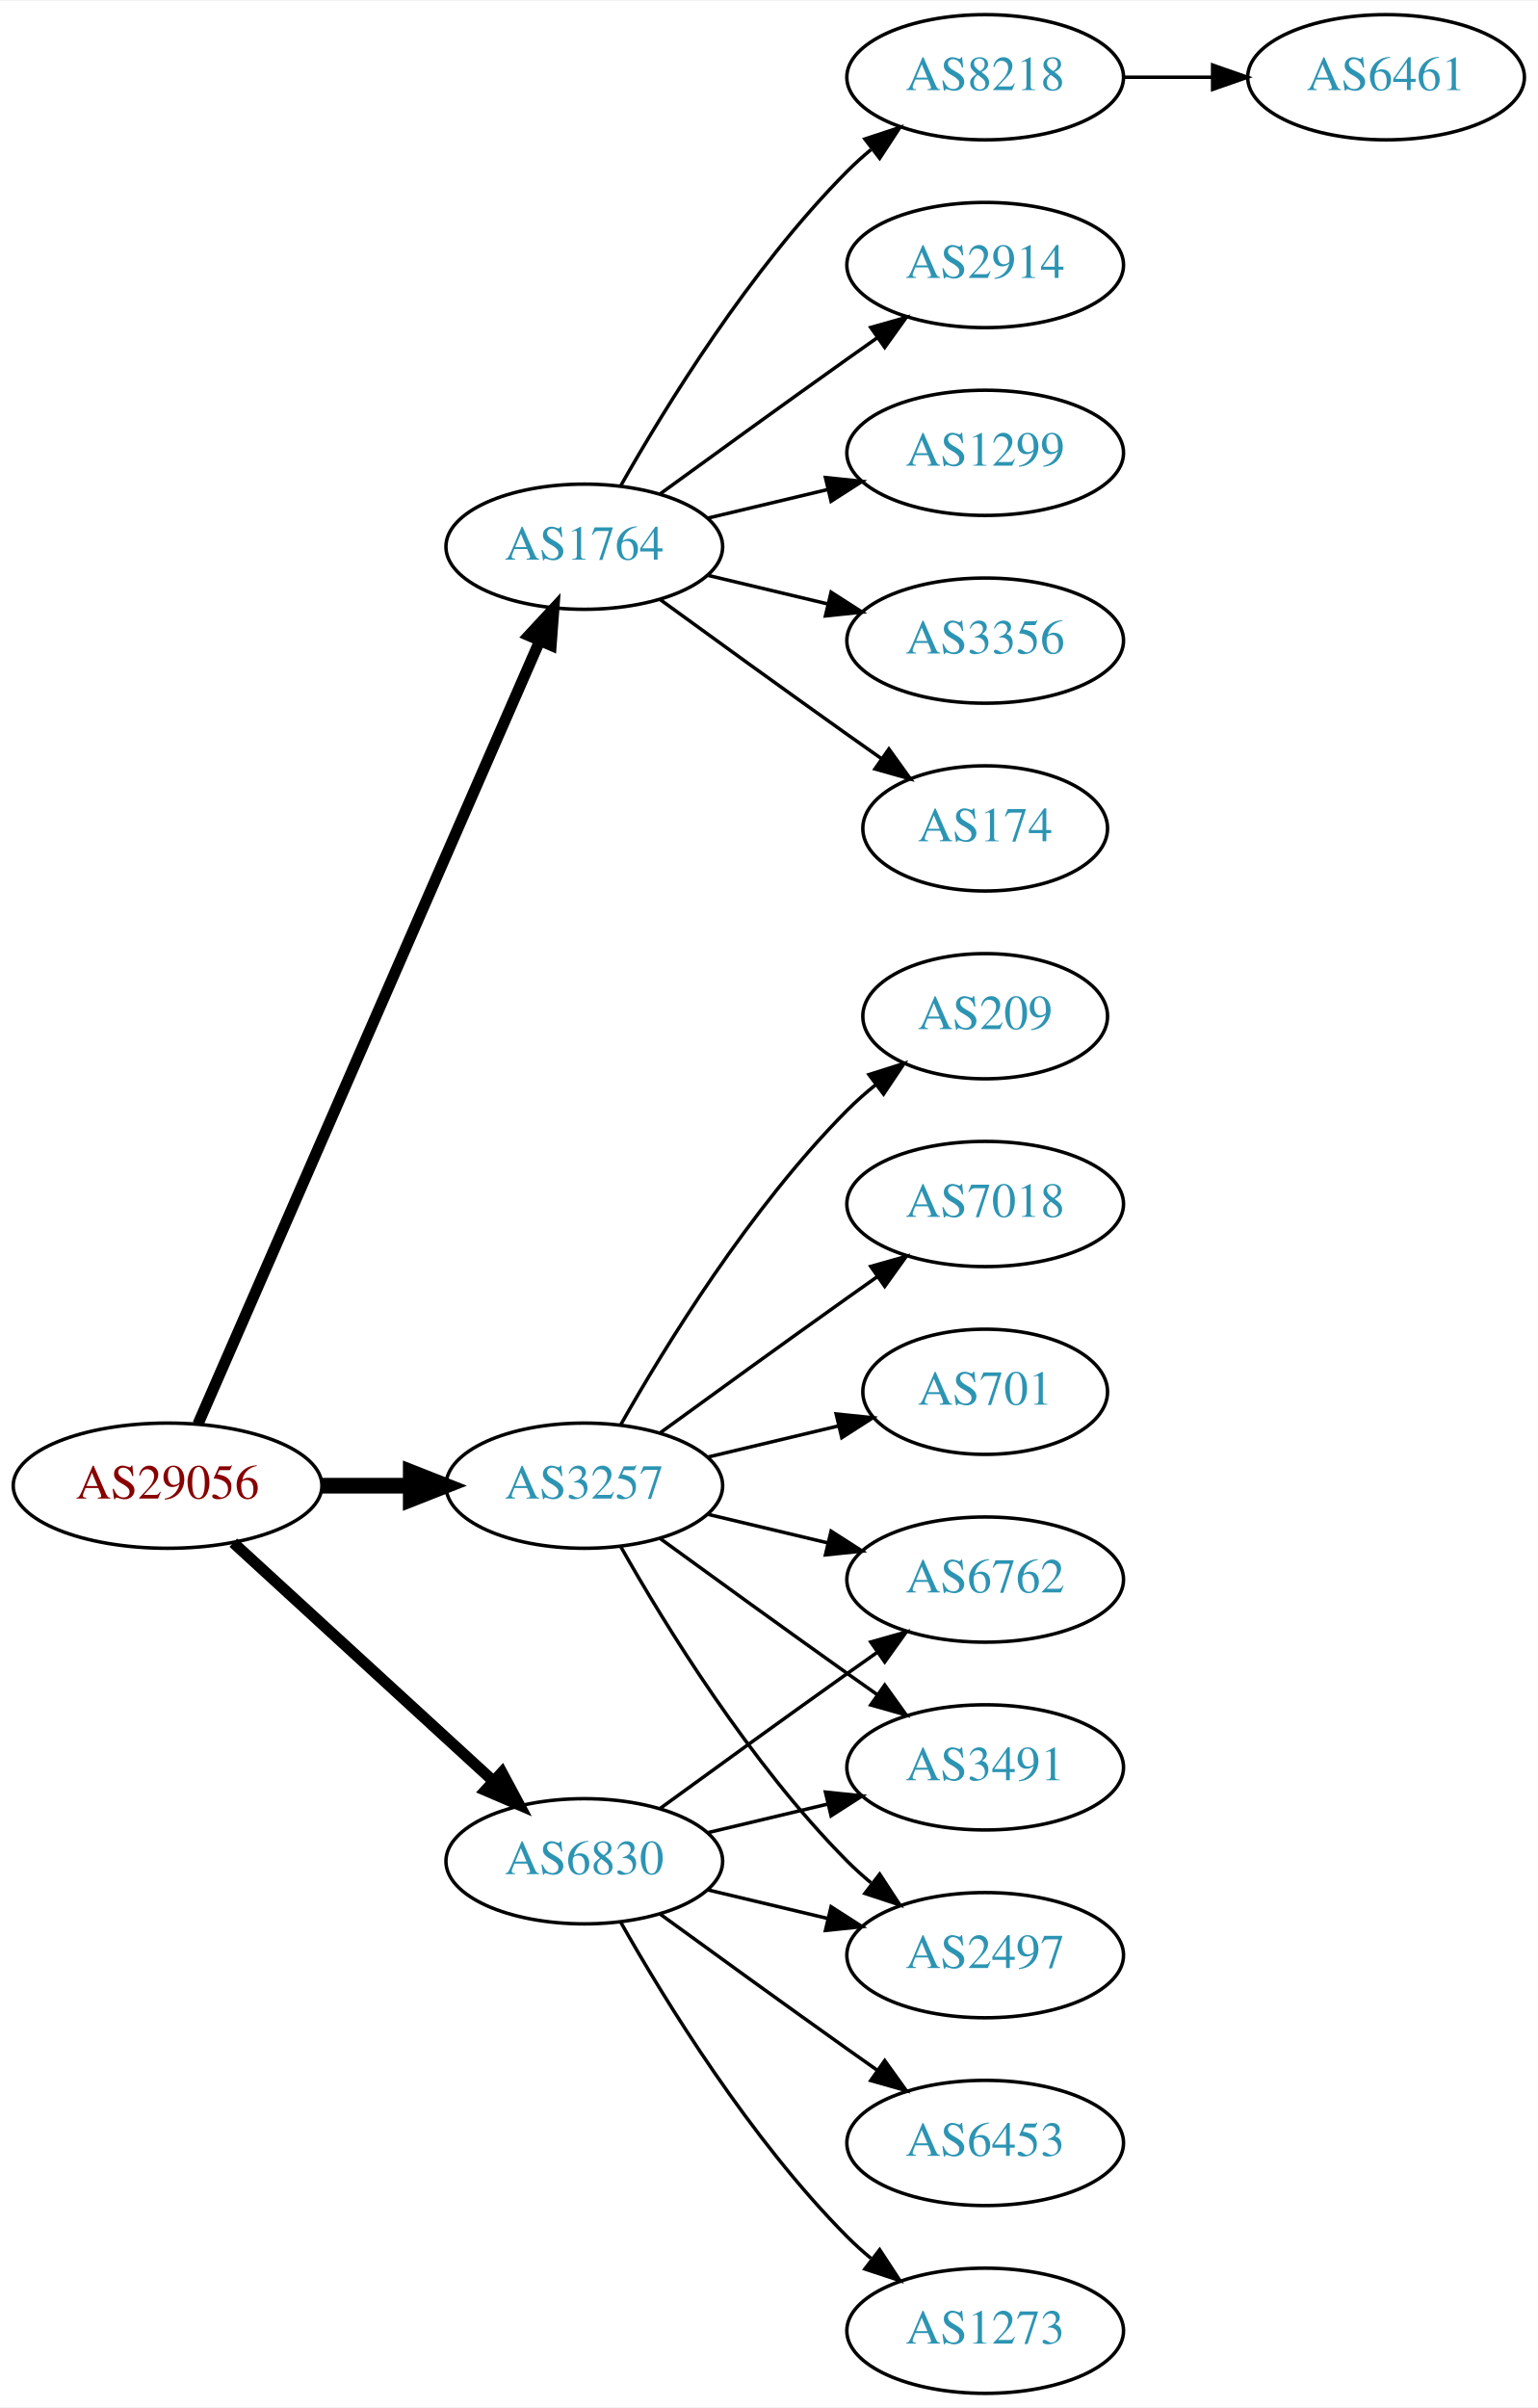
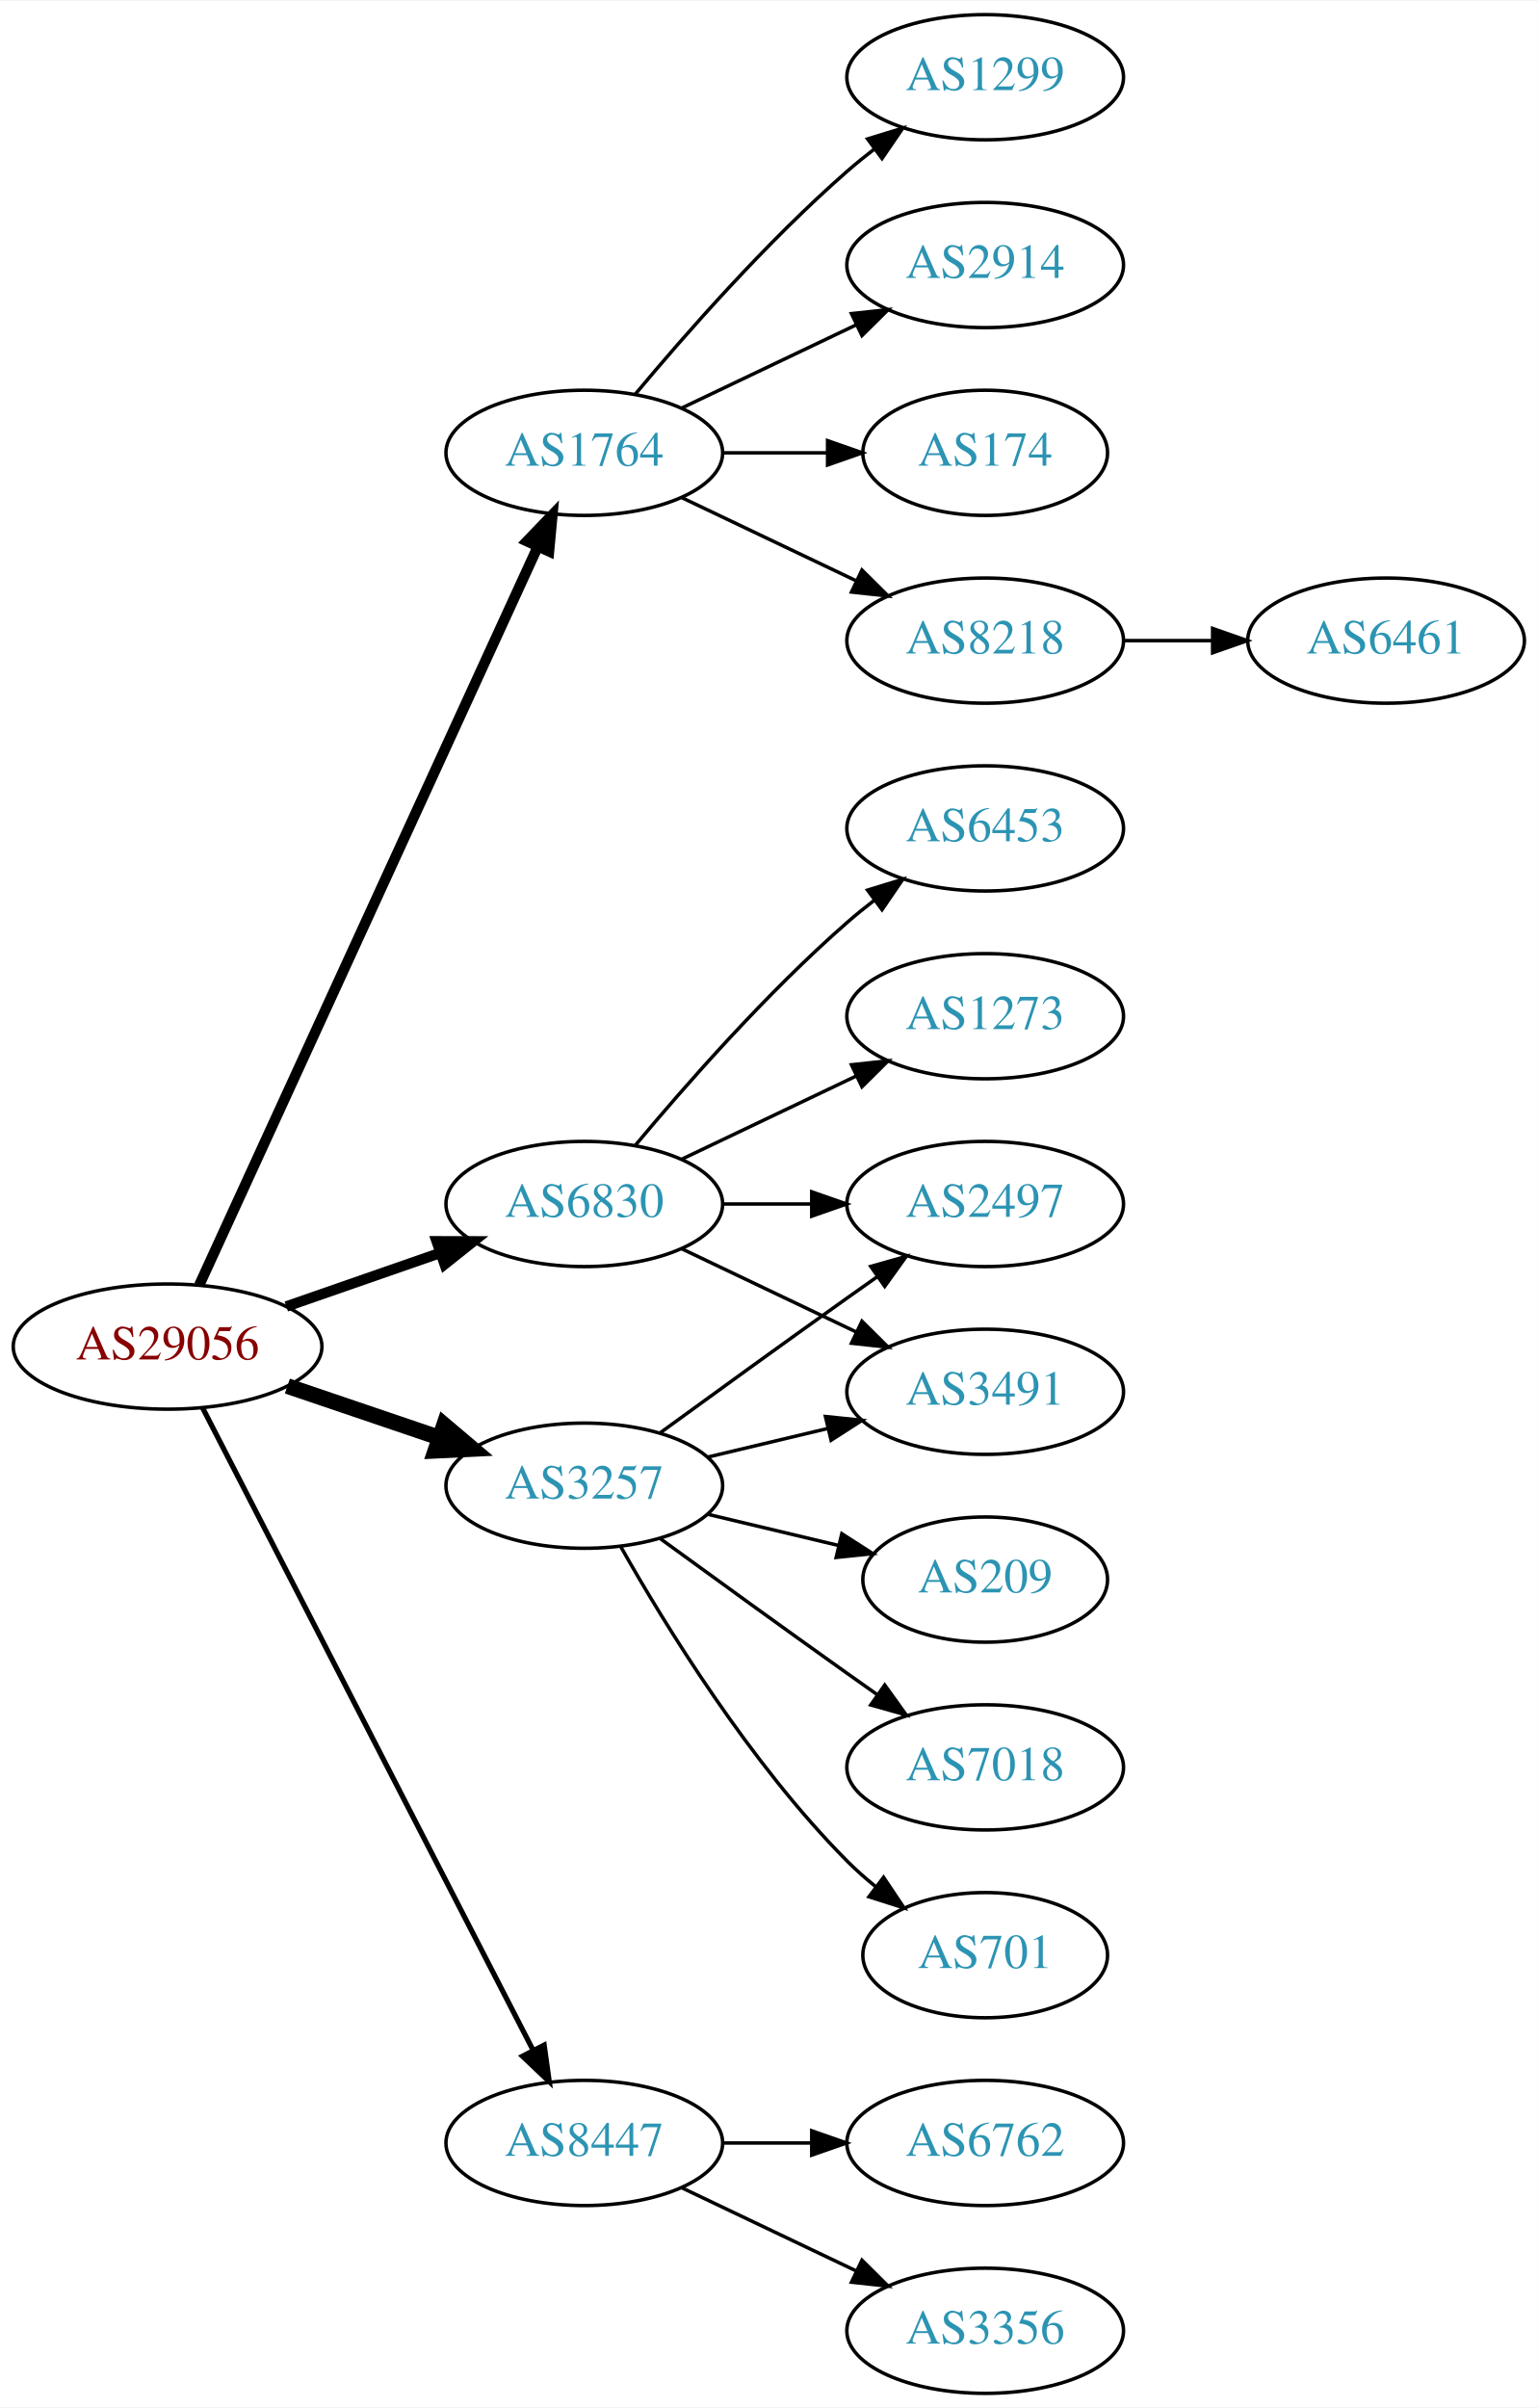
<svg xmlns="http://www.w3.org/2000/svg" xmlns:xlink="http://www.w3.org/1999/xlink" width="442pt" height="692pt" viewBox="0.00 0.00 442.27 692.00">
  <g id="graph0" class="graph" transform="scale(1 1) rotate(0) translate(4 688)">
    <polygon fill="white" stroke="none" points="-4,4 -4,-688 438.271,-688 438.271,4 -4,4" />
    <g id="node1" class="node">
      <g id="a_node1">
        <a xlink:href="/asn/29056" xlink:title="AS29056 ~ Citycom Telekommunikation GmbH [AT]">
-           <ellipse fill="#ffffff" stroke="black" cx="44.196" cy="-261" rx="44.393" ry="18" />
-           <text text-anchor="middle" x="44.196" y="-257.3" font-family="Times,serif" font-size="14.00" fill="#880000">AS29056</text>
+           <ellipse fill="#ffffff" stroke="black" cx="44.196" cy="-301" rx="44.393" ry="18" />
+           <text text-anchor="middle" x="44.196" y="-297.3" font-family="Times,serif" font-size="14.00" fill="#880000">AS29056</text>
        </a>
      </g>
    </g>
    <g id="node2" class="node">
      <g id="a_node2">
        <a xlink:href="/asn/1764" xlink:title="AS1764 ~ NEXTLAYER-AS [AT]">
-           <ellipse fill="#ffffff" stroke="black" cx="164.039" cy="-531" rx="39.794" ry="18" />
-           <text text-anchor="middle" x="164.039" y="-527.3" font-family="Times,serif" font-size="14.00" fill="#2c94b3">AS1764</text>
+           <ellipse fill="#ffffff" stroke="black" cx="164.039" cy="-558" rx="39.794" ry="18" />
+           <text text-anchor="middle" x="164.039" y="-554.3" font-family="Times,serif" font-size="14.00" fill="#2c94b3">AS1764</text>
        </a>
      </g>
    </g>
    <g id="edge1" class="edge">
-       <path fill="none" stroke="black" stroke-width="3.214" d="M52.928,-278.715C73.029,-324.771 127.038,-448.514 151.141,-503.739" />
-       <polygon fill="black" stroke="black" stroke-width="3.214" points="148.07,-505.454 155.278,-513.219 154.486,-502.654 148.07,-505.454" />
+       <path fill="none" stroke="black" stroke-width="3" d="M53.296,-318.665C73.52,-362.772 126.345,-477.976 150.571,-530.809" />
+       <polygon fill="black" stroke="black" stroke-width="3" points="147.533,-532.581 154.882,-540.212 153.896,-529.663 147.533,-532.581" />
    </g>
    <g id="node3" class="node">
      <g id="a_node3">
        <a xlink:href="/asn/3257" xlink:title="AS3257 ~ GTT [DE]">
          <ellipse fill="#ffffff" stroke="black" cx="164.039" cy="-261" rx="39.794" ry="18" />
          <text text-anchor="middle" x="164.039" y="-257.3" font-family="Times,serif" font-size="14.00" fill="#2c94b3">AS3257</text>
        </a>
      </g>
    </g>
    <g id="edge2" class="edge">
-       <path fill="none" stroke="black" stroke-width="4.5" d="M88.407,-261C96.72,-261 105.482,-261 113.965,-261" />
-       <polygon fill="black" stroke="black" stroke-width="4.5" points="114.123,-264.938 124.123,-261 114.123,-257.063 114.123,-264.938" />
+       <path fill="none" stroke="black" stroke-width="4.5" d="M78.65,-289.645C92.251,-285.028 108.093,-279.651 122.354,-274.81" />
+       <polygon fill="black" stroke="black" stroke-width="4.5" points="123.724,-278.503 131.928,-271.56 121.193,-271.046 123.724,-278.503" />
    </g>
    <g id="node4" class="node">
      <g id="a_node4">
        <a xlink:href="/asn/6830" xlink:title="AS6830 ~ LibertyGlobal [AT]">
-           <ellipse fill="#ffffff" stroke="black" cx="164.039" cy="-153" rx="39.794" ry="18" />
-           <text text-anchor="middle" x="164.039" y="-149.3" font-family="Times,serif" font-size="14.00" fill="#2c94b3">AS6830</text>
+           <ellipse fill="#ffffff" stroke="black" cx="164.039" cy="-342" rx="39.794" ry="18" />
+           <text text-anchor="middle" x="164.039" y="-338.3" font-family="Times,serif" font-size="14.00" fill="#2c94b3">AS6830</text>
        </a>
      </g>
    </g>
    <g id="edge3" class="edge">
-       <path fill="none" stroke="black" stroke-width="3.214" d="M63.094,-244.597C83.022,-226.333 115.38,-196.678 137.857,-176.079" />
-       <polygon fill="black" stroke="black" stroke-width="3.214" points="140.351,-178.54 145.359,-169.203 135.622,-173.38 140.351,-178.54" />
+       <path fill="none" stroke="black" stroke-width="3" d="M78.335,-312.53C92.053,-317.302 108.092,-322.883 122.502,-327.896" />
+       <polygon fill="black" stroke="black" stroke-width="3" points="121.573,-331.279 132.168,-331.26 123.874,-324.668 121.573,-331.279" />
    </g>
    <g id="node5" class="node">
      <g id="a_node5">
-         <a xlink:href="/asn/174" xlink:title="AS174 ~ Cogent Communications [US]">
-           <ellipse fill="#ffffff" stroke="black" cx="279.332" cy="-450" rx="35.194" ry="18" />
-           <text text-anchor="middle" x="279.332" y="-446.3" font-family="Times,serif" font-size="14.00" fill="#2c94b3">AS174</text>
+         <a xlink:href="/asn/8447" xlink:title="AS8447 ~ A1 Telekom Austria AG [AT]">
+           <ellipse fill="#ffffff" stroke="black" cx="164.039" cy="-72" rx="39.794" ry="18" />
+           <text text-anchor="middle" x="164.039" y="-68.3" font-family="Times,serif" font-size="14.00" fill="#2c94b3">AS8447</text>
        </a>
      </g>
    </g>
    <g id="edge4" class="edge">
-       <path fill="none" stroke="black" d="M185.887,-515.778C200.821,-504.909 221.435,-489.975 239.685,-477 242.895,-474.718 246.264,-472.339 249.619,-469.982" />
-       <polygon fill="black" stroke="black" points="251.647,-472.834 257.83,-464.23 247.631,-467.101 251.647,-472.834" />
+       <path fill="none" stroke="black" stroke-width="1.5" d="M54.247,-283.411C74.769,-243.532 124.936,-146.043 149.305,-98.687" />
+       <polygon fill="black" stroke="black" stroke-width="1.5" points="152.493,-100.142 153.957,-89.649 146.269,-96.939 152.493,-100.142" />
    </g>
    <g id="node6" class="node">
      <g id="a_node6">
        <a xlink:href="/asn/8218" xlink:title="AS8218 ~ legacy Neotelecoms [FR]">
-           <ellipse fill="#ffffff" stroke="black" cx="279.332" cy="-666" rx="39.794" ry="18" />
-           <text text-anchor="middle" x="279.332" y="-662.3" font-family="Times,serif" font-size="14.00" fill="#2c94b3">AS8218</text>
+           <ellipse fill="#ffffff" stroke="black" cx="279.332" cy="-504" rx="39.794" ry="18" />
+           <text text-anchor="middle" x="279.332" y="-500.3" font-family="Times,serif" font-size="14.00" fill="#2c94b3">AS8218</text>
        </a>
      </g>
    </g>
    <g id="edge5" class="edge">
-       <path fill="none" stroke="black" d="M174.498,-548.49C187.28,-571.096 211.712,-610.886 239.685,-639 241.796,-641.121 244.092,-643.188 246.477,-645.171" />
-       <polygon fill="black" stroke="black" points="244.73,-648.242 254.793,-651.556 248.993,-642.69 244.73,-648.242" />
+       <path fill="none" stroke="black" d="M192.175,-545.066C207.169,-537.919 225.99,-528.948 242.213,-521.215" />
+       <polygon fill="black" stroke="black" points="243.895,-524.291 251.417,-516.829 240.884,-517.972 243.895,-524.291" />
    </g>
    <g id="node7" class="node">
      <g id="a_node7">
+         <a xlink:href="/asn/1299" xlink:title="AS1299 ~ Telia Carrier [EU]">
+           <ellipse fill="#ffffff" stroke="black" cx="279.332" cy="-666" rx="39.794" ry="18" />
+           <text text-anchor="middle" x="279.332" y="-662.3" font-family="Times,serif" font-size="14.00" fill="#2c94b3">AS1299</text>
+         </a>
+       </g>
+     </g>
+     <g id="edge6" class="edge">
+       <path fill="none" stroke="black" d="M178.669,-574.817C192.951,-591.929 216.498,-618.745 239.685,-639 242.151,-641.154 244.789,-643.294 247.487,-645.372" />
+       <polygon fill="black" stroke="black" points="245.512,-648.264 255.641,-651.37 249.66,-642.625 245.512,-648.264" />
+     </g>
+     <g id="node8" class="node">
+       <g id="a_node8">
        <a xlink:href="/asn/2914" xlink:title="AS2914 ~ NTT America, Inc. [US]">
          <ellipse fill="#ffffff" stroke="black" cx="279.332" cy="-612" rx="39.794" ry="18" />
          <text text-anchor="middle" x="279.332" y="-608.3" font-family="Times,serif" font-size="14.00" fill="#2c94b3">AS2914</text>
        </a>
      </g>
    </g>
-     <g id="edge6" class="edge">
-       <path fill="none" stroke="black" d="M185.887,-546.222C200.821,-557.091 221.435,-572.025 239.685,-585 242.506,-587.005 245.449,-589.085 248.397,-591.159" />
-       <polygon fill="black" stroke="black" points="246.424,-594.05 256.621,-596.926 250.443,-588.319 246.424,-594.05" />
-     </g>
-     <g id="node8" class="node">
-       <g id="a_node8">
-         <a xlink:href="/asn/1299" xlink:title="AS1299 ~ Telia Carrier [EU]">
-           <ellipse fill="#ffffff" stroke="black" cx="279.332" cy="-558" rx="39.794" ry="18" />
-           <text text-anchor="middle" x="279.332" y="-554.3" font-family="Times,serif" font-size="14.00" fill="#2c94b3">AS1299</text>
-         </a>
-       </g>
-     </g>
    <g id="edge7" class="edge">
-       <path fill="none" stroke="black" d="M199.646,-539.248C210.517,-541.838 222.671,-544.735 234.114,-547.462" />
-       <polygon fill="black" stroke="black" points="233.397,-550.889 243.936,-549.803 235.02,-544.08 233.397,-550.889" />
+       <path fill="none" stroke="black" d="M192.175,-570.934C207.169,-578.081 225.99,-587.052 242.213,-594.785" />
+       <polygon fill="black" stroke="black" points="240.884,-598.028 251.417,-599.171 243.895,-591.709 240.884,-598.028" />
    </g>
    <g id="node9" class="node">
      <g id="a_node9">
-         <a xlink:href="/asn/3356" xlink:title="AS3356 ~ Level 3 Parent, LLC [US]">
-           <ellipse fill="#ffffff" stroke="black" cx="279.332" cy="-504" rx="39.794" ry="18" />
-           <text text-anchor="middle" x="279.332" y="-500.3" font-family="Times,serif" font-size="14.00" fill="#2c94b3">AS3356</text>
+         <a xlink:href="/asn/174" xlink:title="AS174 ~ Cogent Communications [US]">
+           <ellipse fill="#ffffff" stroke="black" cx="279.332" cy="-558" rx="35.194" ry="18" />
+           <text text-anchor="middle" x="279.332" y="-554.3" font-family="Times,serif" font-size="14.00" fill="#2c94b3">AS174</text>
        </a>
      </g>
    </g>
    <g id="edge8" class="edge">
-       <path fill="none" stroke="black" d="M199.646,-522.752C210.517,-520.162 222.671,-517.265 234.114,-514.538" />
-       <polygon fill="black" stroke="black" points="235.02,-517.92 243.936,-512.197 233.397,-511.111 235.02,-517.92" />
+       <path fill="none" stroke="black" d="M203.711,-558C213.416,-558 223.907,-558 233.87,-558" />
+       <polygon fill="black" stroke="black" points="234.006,-561.5 244.006,-558 234.006,-554.5 234.006,-561.5" />
    </g>
    <g id="node11" class="node">
      <g id="a_node11">
-         <a xlink:href="/asn/209" xlink:title="AS209 ~ CenturyLink Communications, LLC [US]">
-           <ellipse fill="#ffffff" stroke="black" cx="279.332" cy="-396" rx="35.194" ry="18" />
-           <text text-anchor="middle" x="279.332" y="-392.3" font-family="Times,serif" font-size="14.00" fill="#2c94b3">AS209</text>
+         <a xlink:href="/asn/3491" xlink:title="AS3491 ~ PCCW Global, Inc. [US]">
+           <ellipse fill="#ffffff" stroke="black" cx="279.332" cy="-288" rx="39.794" ry="18" />
+           <text text-anchor="middle" x="279.332" y="-284.3" font-family="Times,serif" font-size="14.00" fill="#2c94b3">AS3491</text>
        </a>
      </g>
    </g>
    <g id="edge10" class="edge">
-       <path fill="none" stroke="black" d="M174.498,-278.49C187.28,-301.096 211.712,-340.886 239.685,-369 242.185,-371.513 244.946,-373.949 247.807,-376.261" />
-       <polygon fill="black" stroke="black" points="245.905,-379.21 256.004,-382.413 250.108,-373.611 245.905,-379.21" />
+       <path fill="none" stroke="black" d="M199.646,-269.248C210.517,-271.838 222.671,-274.735 234.114,-277.462" />
+       <polygon fill="black" stroke="black" points="233.397,-280.889 243.936,-279.803 235.02,-274.08 233.397,-280.889" />
    </g>
    <g id="node12" class="node">
      <g id="a_node12">
-         <a xlink:href="/asn/7018" xlink:title="AS7018 ~ AT&amp;T Services, Inc. [US]">
+         <a xlink:href="/asn/209" xlink:title="AS209 ~ CenturyLink Communications, LLC [US]">
+           <ellipse fill="#ffffff" stroke="black" cx="279.332" cy="-234" rx="35.194" ry="18" />
+           <text text-anchor="middle" x="279.332" y="-230.3" font-family="Times,serif" font-size="14.00" fill="#2c94b3">AS209</text>
+         </a>
+       </g>
+     </g>
+     <g id="edge11" class="edge">
+       <path fill="none" stroke="black" d="M199.646,-252.752C211.44,-249.942 224.745,-246.771 237.013,-243.847" />
+       <polygon fill="black" stroke="black" points="238.101,-247.186 247.018,-241.463 236.479,-240.376 238.101,-247.186" />
+     </g>
+     <g id="node13" class="node">
+       <g id="a_node13">
+         <a xlink:href="/asn/2497" xlink:title="AS2497 ~ Internet Initiative Japan Inc. [JP]">
          <ellipse fill="#ffffff" stroke="black" cx="279.332" cy="-342" rx="39.794" ry="18" />
-           <text text-anchor="middle" x="279.332" y="-338.3" font-family="Times,serif" font-size="14.00" fill="#2c94b3">AS7018</text>
-         </a>
-       </g>
-     </g>
-     <g id="edge11" class="edge">
+           <text text-anchor="middle" x="279.332" y="-338.3" font-family="Times,serif" font-size="14.00" fill="#2c94b3">AS2497</text>
+         </a>
+       </g>
+     </g>
+     <g id="edge12" class="edge">
      <path fill="none" stroke="black" d="M185.887,-276.222C200.821,-287.091 221.435,-302.025 239.685,-315 242.506,-317.005 245.449,-319.085 248.397,-321.159" />
      <polygon fill="black" stroke="black" points="246.424,-324.05 256.621,-326.926 250.443,-318.319 246.424,-324.05" />
    </g>
-     <g id="node13" class="node">
-       <g id="a_node13">
-         <a xlink:href="/asn/6762" xlink:title="AS6762 ~ TELECOM ITALIA SPARKLE S.p.A. [IT]">
-           <ellipse fill="#ffffff" stroke="black" cx="279.332" cy="-234" rx="39.794" ry="18" />
-           <text text-anchor="middle" x="279.332" y="-230.3" font-family="Times,serif" font-size="14.00" fill="#2c94b3">AS6762</text>
-         </a>
-       </g>
-     </g>
-     <g id="edge12" class="edge">
-       <path fill="none" stroke="black" d="M199.646,-252.752C210.517,-250.162 222.671,-247.265 234.114,-244.538" />
-       <polygon fill="black" stroke="black" points="235.02,-247.92 243.936,-242.197 233.397,-241.111 235.02,-247.92" />
-     </g>
    <g id="node14" class="node">
      <g id="a_node14">
-         <a xlink:href="/asn/3491" xlink:title="AS3491 ~ PCCW Global, Inc. [US]">
+         <a xlink:href="/asn/7018" xlink:title="AS7018 ~ AT&amp;T Services, Inc. [US]">
          <ellipse fill="#ffffff" stroke="black" cx="279.332" cy="-180" rx="39.794" ry="18" />
-           <text text-anchor="middle" x="279.332" y="-176.3" font-family="Times,serif" font-size="14.00" fill="#2c94b3">AS3491</text>
+           <text text-anchor="middle" x="279.332" y="-176.3" font-family="Times,serif" font-size="14.00" fill="#2c94b3">AS7018</text>
        </a>
      </g>
    </g>
    <g id="edge13" class="edge">
      <path fill="none" stroke="black" d="M185.887,-245.778C200.821,-234.909 221.435,-219.975 239.685,-207 242.506,-204.995 245.449,-202.915 248.397,-200.841" />
      <polygon fill="black" stroke="black" points="250.443,-203.681 256.621,-195.074 246.424,-197.95 250.443,-203.681" />
    </g>
    <g id="node15" class="node">
      <g id="a_node15">
-         <a xlink:href="/asn/2497" xlink:title="AS2497 ~ Internet Initiative Japan Inc. [JP]">
-           <ellipse fill="#ffffff" stroke="black" cx="279.332" cy="-126" rx="39.794" ry="18" />
-           <text text-anchor="middle" x="279.332" y="-122.3" font-family="Times,serif" font-size="14.00" fill="#2c94b3">AS2497</text>
+         <a xlink:href="/asn/701" xlink:title="AS701 ~ UUNET [US]">
+           <ellipse fill="#ffffff" stroke="black" cx="279.332" cy="-126" rx="35.194" ry="18" />
+           <text text-anchor="middle" x="279.332" y="-122.3" font-family="Times,serif" font-size="14.00" fill="#2c94b3">AS701</text>
        </a>
      </g>
    </g>
    <g id="edge14" class="edge">
-       <path fill="none" stroke="black" d="M174.498,-243.51C187.28,-220.904 211.712,-181.114 239.685,-153 241.796,-150.879 244.092,-148.812 246.477,-146.829" />
-       <polygon fill="black" stroke="black" points="248.993,-149.31 254.793,-140.444 244.73,-143.758 248.993,-149.31" />
+       <path fill="none" stroke="black" d="M174.498,-243.51C187.28,-220.904 211.712,-181.114 239.685,-153 242.185,-150.487 244.946,-148.051 247.807,-145.739" />
+       <polygon fill="black" stroke="black" points="250.108,-148.389 256.004,-139.587 245.905,-142.79 250.108,-148.389" />
+     </g>
+     <g id="edge17" class="edge">
+       <path fill="none" stroke="black" d="M192.175,-329.066C207.169,-321.919 225.99,-312.948 242.213,-305.215" />
+       <polygon fill="black" stroke="black" points="243.895,-308.291 251.417,-300.829 240.884,-301.972 243.895,-308.291" />
+     </g>
+     <g id="edge15" class="edge">
+       <path fill="none" stroke="black" d="M203.711,-342C211.914,-342 220.678,-342 229.21,-342" />
+       <polygon fill="black" stroke="black" points="229.449,-345.5 239.449,-342 229.449,-338.5 229.449,-345.5" />
    </g>
    <g id="node16" class="node">
      <g id="a_node16">
-         <a xlink:href="/asn/701" xlink:title="AS701 ~ UUNET [US]">
-           <ellipse fill="#ffffff" stroke="black" cx="279.332" cy="-288" rx="35.194" ry="18" />
-           <text text-anchor="middle" x="279.332" y="-284.3" font-family="Times,serif" font-size="14.00" fill="#2c94b3">AS701</text>
-         </a>
-       </g>
-     </g>
-     <g id="edge15" class="edge">
-       <path fill="none" stroke="black" d="M199.646,-269.248C211.44,-272.058 224.745,-275.229 237.013,-278.153" />
-       <polygon fill="black" stroke="black" points="236.479,-281.624 247.018,-280.537 238.101,-274.814 236.479,-281.624" />
-     </g>
-     <g id="edge17" class="edge">
-       <path fill="none" stroke="black" d="M185.887,-168.222C200.821,-179.091 221.435,-194.025 239.685,-207 242.506,-209.005 245.449,-211.085 248.397,-213.159" />
-       <polygon fill="black" stroke="black" points="246.424,-216.05 256.621,-218.926 250.443,-210.319 246.424,-216.05" />
-     </g>
-     <g id="edge20" class="edge">
-       <path fill="none" stroke="black" d="M199.646,-161.248C210.517,-163.838 222.671,-166.735 234.114,-169.462" />
-       <polygon fill="black" stroke="black" points="233.397,-172.889 243.936,-171.803 235.02,-166.08 233.397,-172.889" />
+         <a xlink:href="/asn/1273" xlink:title="AS1273 ~ Vodafone Group PLC [EU]">
+           <ellipse fill="#ffffff" stroke="black" cx="279.332" cy="-396" rx="39.794" ry="18" />
+           <text text-anchor="middle" x="279.332" y="-392.3" font-family="Times,serif" font-size="14.00" fill="#2c94b3">AS1273</text>
+         </a>
+       </g>
    </g>
    <g id="edge16" class="edge">
-       <path fill="none" stroke="black" d="M199.646,-144.752C210.517,-142.162 222.671,-139.265 234.114,-136.538" />
-       <polygon fill="black" stroke="black" points="235.02,-139.92 243.936,-134.197 233.397,-133.111 235.02,-139.92" />
+       <path fill="none" stroke="black" d="M192.175,-354.934C207.169,-362.081 225.99,-371.052 242.213,-378.785" />
+       <polygon fill="black" stroke="black" points="240.884,-382.028 251.417,-383.171 243.895,-375.709 240.884,-382.028" />
    </g>
    <g id="node17" class="node">
      <g id="a_node17">
-         <a xlink:href="/asn/1273" xlink:title="AS1273 ~ Vodafone Group PLC [EU]">
-           <ellipse fill="#ffffff" stroke="black" cx="279.332" cy="-18" rx="39.794" ry="18" />
-           <text text-anchor="middle" x="279.332" y="-14.3" font-family="Times,serif" font-size="14.00" fill="#2c94b3">AS1273</text>
+         <a xlink:href="/asn/6453" xlink:title="AS6453 ~ TATA COMMUNICATIONS (AMERICA) INC [US]">
+           <ellipse fill="#ffffff" stroke="black" cx="279.332" cy="-450" rx="39.794" ry="18" />
+           <text text-anchor="middle" x="279.332" y="-446.3" font-family="Times,serif" font-size="14.00" fill="#2c94b3">AS6453</text>
        </a>
      </g>
    </g>
    <g id="edge18" class="edge">
-       <path fill="none" stroke="black" d="M174.498,-135.51C187.28,-112.904 211.712,-73.114 239.685,-45 241.796,-42.879 244.092,-40.812 246.477,-38.829" />
-       <polygon fill="black" stroke="black" points="248.993,-41.31 254.793,-32.444 244.73,-35.758 248.993,-41.31" />
+       <path fill="none" stroke="black" d="M178.669,-358.817C192.951,-375.929 216.498,-402.745 239.685,-423 242.151,-425.154 244.789,-427.294 247.487,-429.372" />
+       <polygon fill="black" stroke="black" points="245.512,-432.264 255.641,-435.37 249.66,-426.625 245.512,-432.264" />
    </g>
    <g id="node18" class="node">
      <g id="a_node18">
-         <a xlink:href="/asn/6453" xlink:title="AS6453 ~ TATA COMMUNICATIONS (AMERICA) INC [US]">
+         <a xlink:href="/asn/3356" xlink:title="AS3356 ~ Level 3 Parent, LLC [US]">
+           <ellipse fill="#ffffff" stroke="black" cx="279.332" cy="-18" rx="39.794" ry="18" />
+           <text text-anchor="middle" x="279.332" y="-14.3" font-family="Times,serif" font-size="14.00" fill="#2c94b3">AS3356</text>
+         </a>
+       </g>
+     </g>
+     <g id="edge19" class="edge">
+       <path fill="none" stroke="black" d="M192.175,-59.066C207.169,-51.919 225.99,-42.948 242.213,-35.215" />
+       <polygon fill="black" stroke="black" points="243.895,-38.291 251.417,-30.829 240.884,-31.972 243.895,-38.291" />
+     </g>
+     <g id="node19" class="node">
+       <g id="a_node19">
+         <a xlink:href="/asn/6762" xlink:title="AS6762 ~ TELECOM ITALIA SPARKLE S.p.A. [IT]">
          <ellipse fill="#ffffff" stroke="black" cx="279.332" cy="-72" rx="39.794" ry="18" />
-           <text text-anchor="middle" x="279.332" y="-68.3" font-family="Times,serif" font-size="14.00" fill="#2c94b3">AS6453</text>
-         </a>
-       </g>
-     </g>
-     <g id="edge19" class="edge">
-       <path fill="none" stroke="black" d="M185.887,-137.778C200.821,-126.909 221.435,-111.975 239.685,-99 242.506,-96.995 245.449,-94.915 248.397,-92.841" />
-       <polygon fill="black" stroke="black" points="250.443,-95.681 256.621,-87.074 246.424,-89.95 250.443,-95.681" />
+           <text text-anchor="middle" x="279.332" y="-68.3" font-family="Times,serif" font-size="14.00" fill="#2c94b3">AS6762</text>
+         </a>
+       </g>
+     </g>
+     <g id="edge20" class="edge">
+       <path fill="none" stroke="black" d="M203.711,-72C211.914,-72 220.678,-72 229.21,-72" />
+       <polygon fill="black" stroke="black" points="229.449,-75.5 239.449,-72 229.449,-68.5 229.449,-75.5" />
    </g>
    <g id="node10" class="node">
      <g id="a_node10">
        <a xlink:href="/asn/6461" xlink:title="AS6461 ~ Zayo Bandwidth [US]">
-           <ellipse fill="#ffffff" stroke="black" cx="394.625" cy="-666" rx="39.794" ry="18" />
-           <text text-anchor="middle" x="394.625" y="-662.3" font-family="Times,serif" font-size="14.00" fill="#2c94b3">AS6461</text>
+           <ellipse fill="#ffffff" stroke="black" cx="394.625" cy="-504" rx="39.794" ry="18" />
+           <text text-anchor="middle" x="394.625" y="-500.3" font-family="Times,serif" font-size="14.00" fill="#2c94b3">AS6461</text>
        </a>
      </g>
    </g>
    <g id="edge9" class="edge">
-       <path fill="none" stroke="black" d="M319.004,-666C327.207,-666 335.971,-666 344.503,-666" />
-       <polygon fill="black" stroke="black" points="344.742,-669.5 354.742,-666 344.742,-662.5 344.742,-669.5" />
+       <path fill="none" stroke="black" d="M319.004,-504C327.207,-504 335.971,-504 344.503,-504" />
+       <polygon fill="black" stroke="black" points="344.742,-507.5 354.742,-504 344.742,-500.5 344.742,-507.5" />
    </g>
  </g>
</svg>
